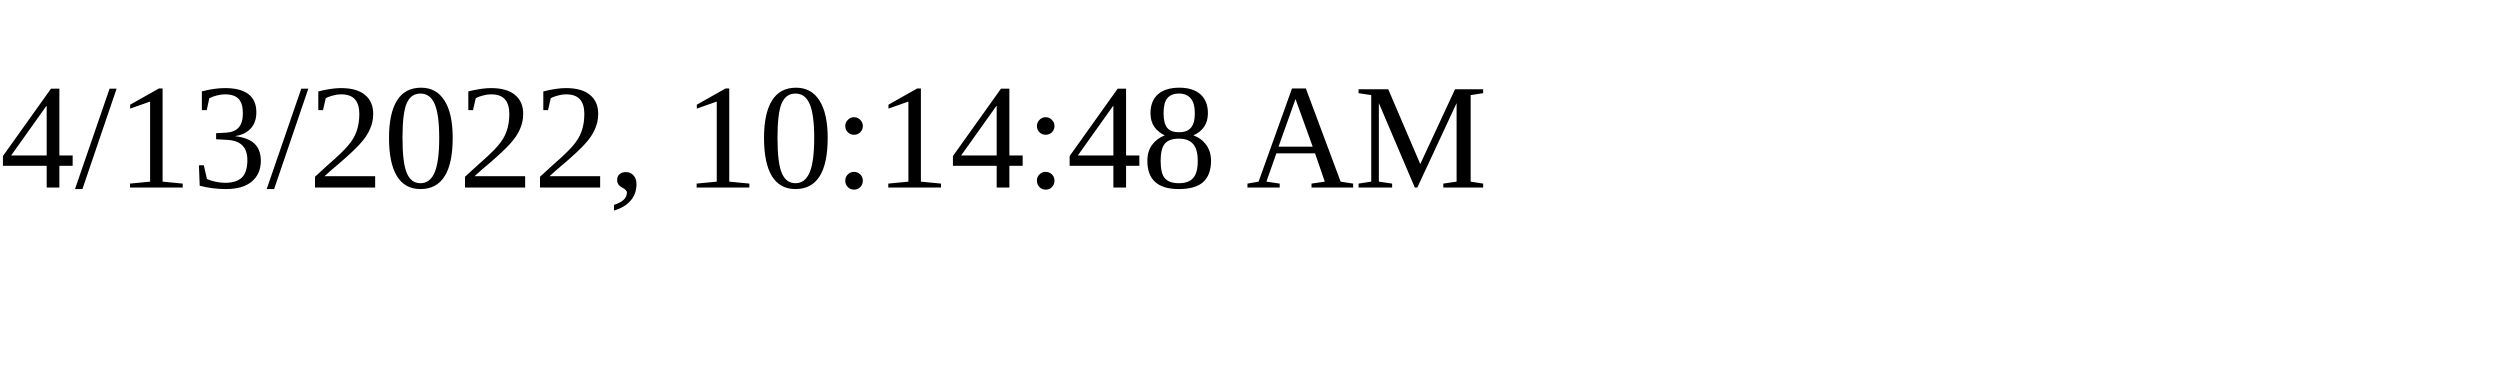
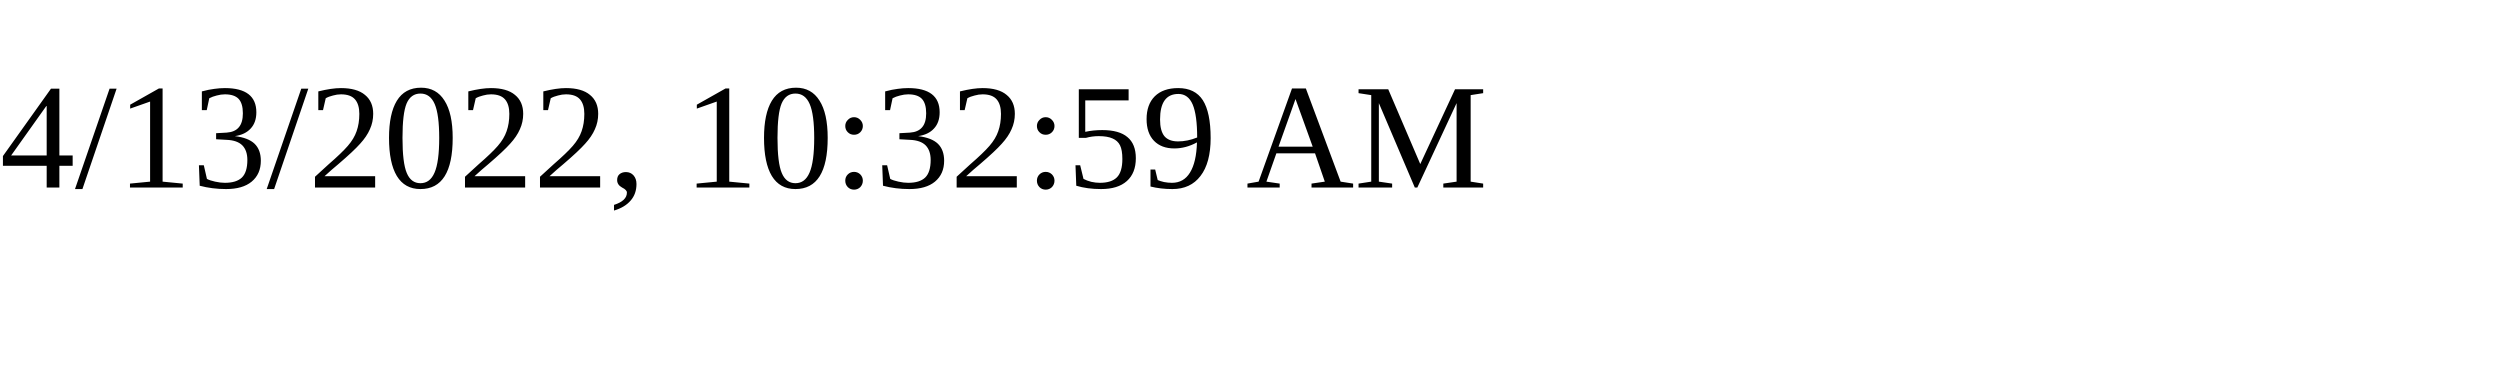
<svg xmlns="http://www.w3.org/2000/svg" height="30" width="200">
-   <text x="0" y="15">4/13/2022, 10:14:48 AM</text>
+   <text x="0" y="15">4/13/2022, 10:32:59 AM</text>
</svg>
